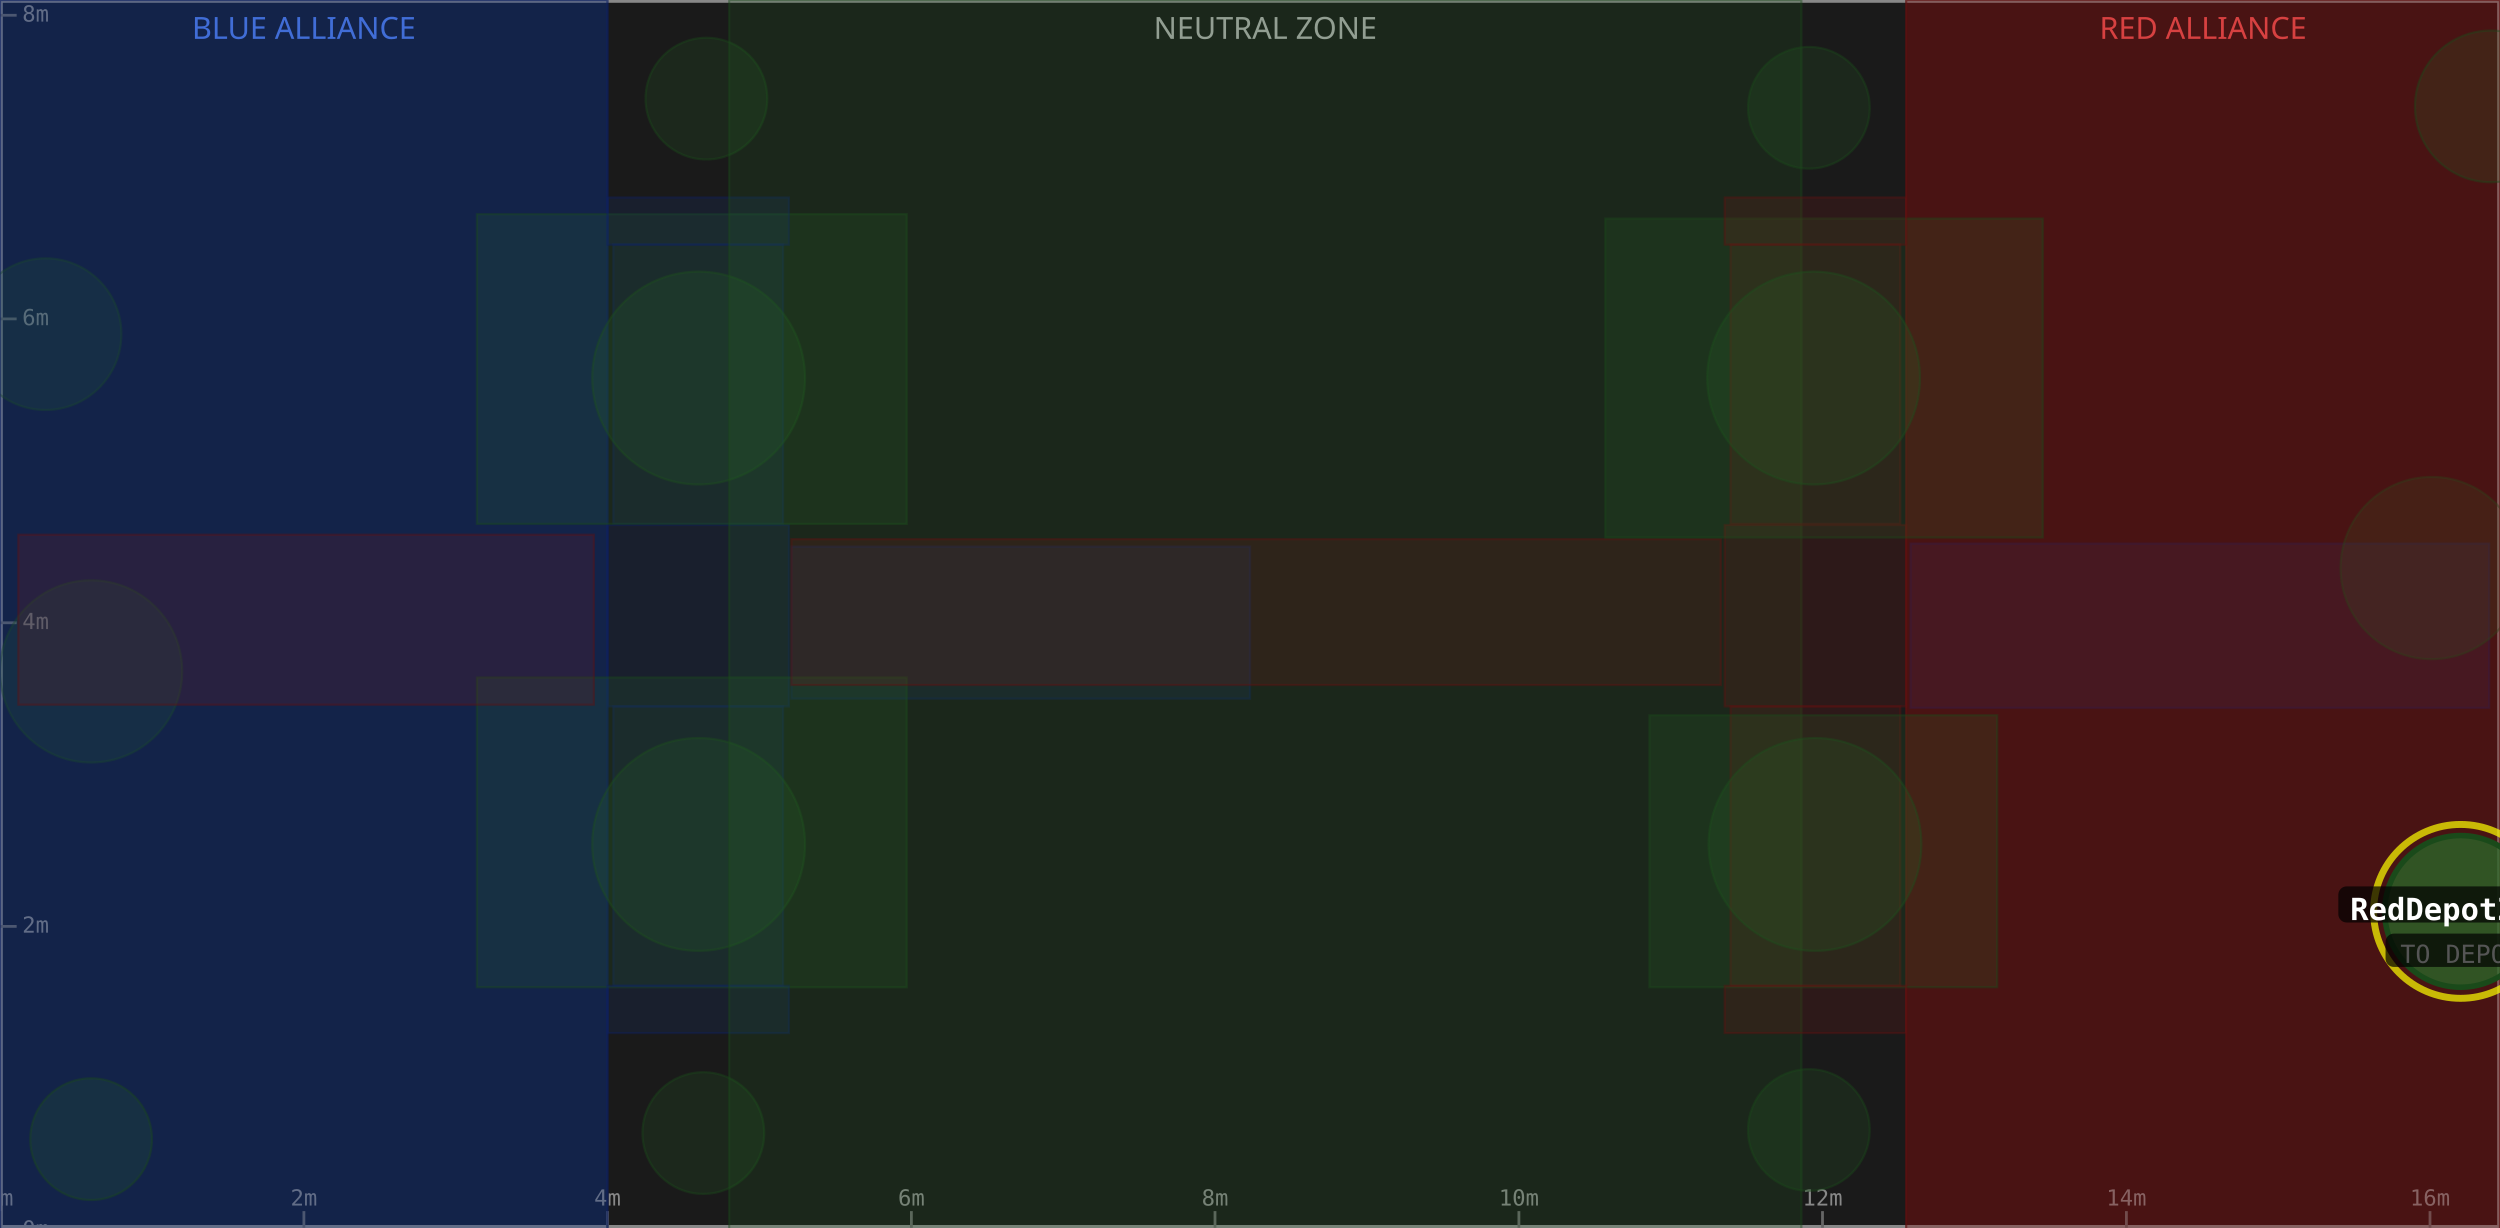
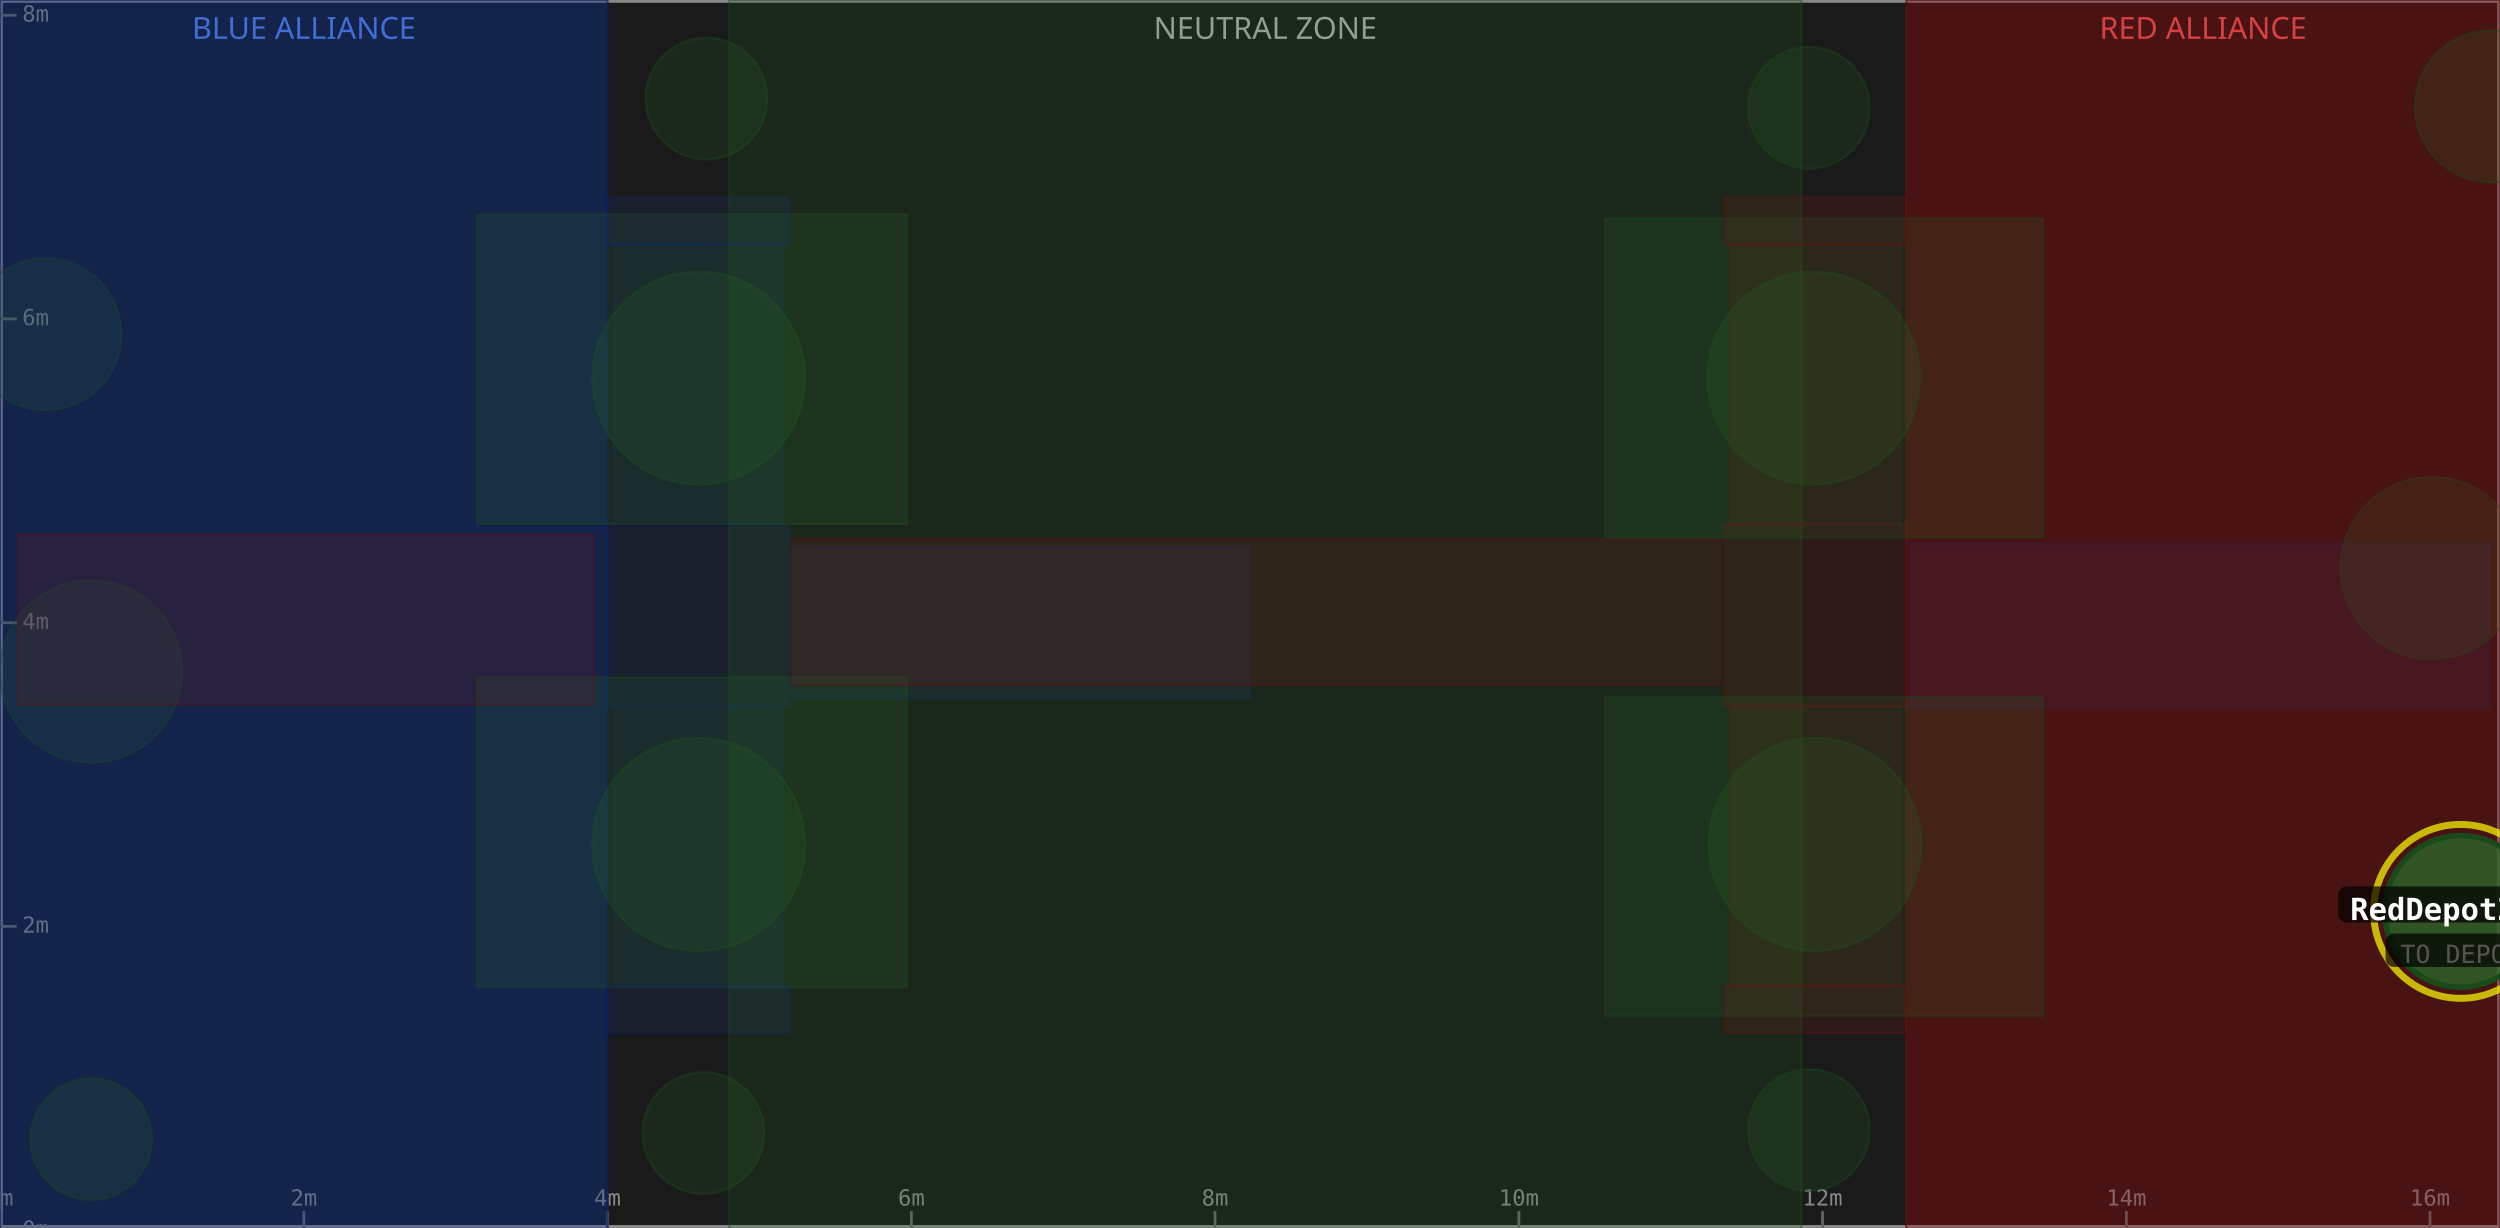
<svg xmlns="http://www.w3.org/2000/svg" width="900" height="442" viewBox="0 0 900 442">
  <rect x="0" y="0" width="900" height="442" fill="#1a1a1a" />
  <rect x="0" y="0" width="218.7" height="442" fill="#0d1a3a" fill-opacity="0.6" />
  <text x="109.4" y="14" text-anchor="middle" font-size="11" fill="#5588ff" font-family="sans-serif">BLUE ALLIANCE</text>
  <rect x="262.5" y="0" width="386.0" height="442" fill="#1a1a1a" fill-opacity="0.6" />
  <text x="455.5" y="14" text-anchor="middle" font-size="11" fill="#aaaaaa" font-family="sans-serif">NEUTRAL ZONE</text>
  <rect x="686.2" y="0" width="213.8" height="442" fill="#3a0d0d" fill-opacity="0.6" />
  <text x="793.1" y="14" text-anchor="middle" font-size="11" fill="#ff5555" font-family="sans-serif">RED ALLIANCE</text>
  <rect x="0" y="0" width="900" height="442" fill="none" stroke="#888888" stroke-width="2" />
  <line x1="0.0" y1="442" x2="0.0" y2="436" stroke="#666" stroke-width="1" />
  <text x="0.0" y="434" text-anchor="middle" font-size="8" fill="#888" font-family="monospace">0m</text>
  <line x1="109.4" y1="442" x2="109.4" y2="436" stroke="#666" stroke-width="1" />
  <text x="109.4" y="434" text-anchor="middle" font-size="8" fill="#888" font-family="monospace">2m</text>
  <line x1="218.7" y1="442" x2="218.7" y2="436" stroke="#666" stroke-width="1" />
  <text x="218.7" y="434" text-anchor="middle" font-size="8" fill="#888" font-family="monospace">4m</text>
  <line x1="328.1" y1="442" x2="328.1" y2="436" stroke="#666" stroke-width="1" />
  <text x="328.1" y="434" text-anchor="middle" font-size="8" fill="#888" font-family="monospace">6m</text>
  <line x1="437.4" y1="442" x2="437.4" y2="436" stroke="#666" stroke-width="1" />
  <text x="437.4" y="434" text-anchor="middle" font-size="8" fill="#888" font-family="monospace">8m</text>
  <line x1="546.8" y1="442" x2="546.8" y2="436" stroke="#666" stroke-width="1" />
  <text x="546.8" y="434" text-anchor="middle" font-size="8" fill="#888" font-family="monospace">10m</text>
  <line x1="656.1" y1="442" x2="656.1" y2="436" stroke="#666" stroke-width="1" />
  <text x="656.1" y="434" text-anchor="middle" font-size="8" fill="#888" font-family="monospace">12m</text>
  <line x1="765.5" y1="442" x2="765.5" y2="436" stroke="#666" stroke-width="1" />
  <text x="765.5" y="434" text-anchor="middle" font-size="8" fill="#888" font-family="monospace">14m</text>
  <line x1="874.8" y1="442" x2="874.8" y2="436" stroke="#666" stroke-width="1" />
  <text x="874.8" y="434" text-anchor="middle" font-size="8" fill="#888" font-family="monospace">16m</text>
  <line x1="0" y1="442.9" x2="6" y2="442.9" stroke="#666" stroke-width="1" />
  <text x="8" y="442.9" dominant-baseline="middle" font-size="8" fill="#888" font-family="monospace">0m</text>
  <line x1="0" y1="333.5" x2="6" y2="333.5" stroke="#666" stroke-width="1" />
  <text x="8" y="333.5" dominant-baseline="middle" font-size="8" fill="#888" font-family="monospace">2m</text>
  <line x1="0" y1="224.2" x2="6" y2="224.2" stroke="#666" stroke-width="1" />
  <text x="8" y="224.2" dominant-baseline="middle" font-size="8" fill="#888" font-family="monospace">4m</text>
  <line x1="0" y1="114.8" x2="6" y2="114.8" stroke="#666" stroke-width="1" />
  <text x="8" y="114.8" dominant-baseline="middle" font-size="8" fill="#888" font-family="monospace">6m</text>
  <line x1="0" y1="5.5" x2="6" y2="5.5" stroke="#666" stroke-width="1" />
  <text x="8" y="5.5" dominant-baseline="middle" font-size="8" fill="#888" font-family="monospace">8m</text>
  <rect x="0.0" y="0.0" width="218.7" height="442.9" fill="#1a3a8a" fill-opacity="0.18" stroke="#0d2060" stroke-width="0.8" stroke-opacity="0.4" />
  <rect x="220.8" y="254.3" width="61.1" height="100.6" fill="#1a3a8a" fill-opacity="0.18" stroke="#0d2060" stroke-width="0.8" stroke-opacity="0.4" />
  <rect x="220.8" y="88.0" width="61.1" height="100.6" fill="#1a3a8a" fill-opacity="0.18" stroke="#0d2060" stroke-width="0.8" stroke-opacity="0.4" />
  <circle cx="32.8" cy="241.7" r="32.8" fill="#2a6a2a" fill-opacity="0.18" stroke="#1a4a1a" stroke-width="0.8" stroke-opacity="0.4" />
  <rect x="687.8" y="195.7" width="208.3" height="59.1" fill="#1a3a8a" fill-opacity="0.18" stroke="#0d2060" stroke-width="0.8" stroke-opacity="0.4" />
  <circle cx="16.4" cy="120.3" r="27.3" fill="#2a6a2a" fill-opacity="0.18" stroke="#1a4a1a" stroke-width="0.8" stroke-opacity="0.4" />
  <rect x="218.7" y="189.0" width="65.3" height="65.3" fill="#1a3a8a" fill-opacity="0.18" stroke="#0d2060" stroke-width="0.8" stroke-opacity="0.4" />
  <rect x="0.0" y="0.0" width="218.7" height="442.9" fill="#1a3a8a" fill-opacity="0.18" stroke="#0d2060" stroke-width="0.8" stroke-opacity="0.4" />
  <circle cx="251.5" cy="136.1" r="38.3" fill="#2a6a2a" fill-opacity="0.18" stroke="#1a4a1a" stroke-width="0.8" stroke-opacity="0.4" />
  <rect x="171.7" y="77.1" width="154.7" height="111.5" fill="#2a6a2a" fill-opacity="0.18" stroke="#1a4a1a" stroke-width="0.8" stroke-opacity="0.4" />
  <circle cx="254.3" cy="35.5" r="21.9" fill="#2a6a2a" fill-opacity="0.18" stroke="#1a4a1a" stroke-width="0.8" stroke-opacity="0.4" />
  <rect x="284.9" y="196.8" width="165.1" height="54.7" fill="#1a3a8a" fill-opacity="0.18" stroke="#0d2060" stroke-width="0.8" stroke-opacity="0.4" />
  <circle cx="32.8" cy="410.1" r="21.9" fill="#2a6a2a" fill-opacity="0.18" stroke="#1a4a1a" stroke-width="0.8" stroke-opacity="0.4" />
  <circle cx="251.5" cy="304.0" r="38.3" fill="#2a6a2a" fill-opacity="0.18" stroke="#1a4a1a" stroke-width="0.8" stroke-opacity="0.4" />
  <rect x="171.7" y="243.9" width="154.7" height="111.5" fill="#2a6a2a" fill-opacity="0.18" stroke="#1a4a1a" stroke-width="0.8" stroke-opacity="0.4" />
  <circle cx="253.2" cy="407.9" r="21.9" fill="#2a6a2a" fill-opacity="0.18" stroke="#1a4a1a" stroke-width="0.8" stroke-opacity="0.4" />
  <rect x="218.7" y="354.9" width="65.3" height="17.0" fill="#1a3a8a" fill-opacity="0.18" stroke="#0d2060" stroke-width="0.8" stroke-opacity="0.4" />
  <rect x="218.7" y="71.1" width="65.3" height="17.0" fill="#1a3a8a" fill-opacity="0.18" stroke="#0d2060" stroke-width="0.8" stroke-opacity="0.4" />
  <rect x="262.5" y="0.0" width="386.0" height="442.9" fill="#2a6a2a" fill-opacity="0.18" stroke="#1a4a1a" stroke-width="0.8" stroke-opacity="0.4" />
  <rect x="686.2" y="0.0" width="213.8" height="442.9" fill="#8a1a1a" fill-opacity="0.18" stroke="#601010" stroke-width="0.8" stroke-opacity="0.4" />
  <rect x="623.0" y="254.3" width="61.1" height="100.6" fill="#8a1a1a" fill-opacity="0.18" stroke="#601010" stroke-width="0.8" stroke-opacity="0.4" />
  <rect x="623.0" y="88.0" width="61.1" height="100.6" fill="#8a1a1a" fill-opacity="0.18" stroke="#601010" stroke-width="0.8" stroke-opacity="0.4" />
  <circle cx="875.4" cy="204.5" r="32.8" fill="#2a6a2a" fill-opacity="0.18" stroke="#1a4a1a" stroke-width="0.8" stroke-opacity="0.4" />
  <rect x="6.6" y="192.5" width="207.2" height="61.2" fill="#8a1a1a" fill-opacity="0.18" stroke="#601010" stroke-width="0.8" stroke-opacity="0.4" />
  <rect x="620.9" y="189.0" width="65.3" height="65.3" fill="#8a1a1a" fill-opacity="0.18" stroke="#601010" stroke-width="0.8" stroke-opacity="0.4" />
  <rect x="686.2" y="0.0" width="213.8" height="442.9" fill="#8a1a1a" fill-opacity="0.18" stroke="#601010" stroke-width="0.8" stroke-opacity="0.4" />
  <circle cx="653.4" cy="304.0" r="38.3" fill="#2a6a2a" fill-opacity="0.18" stroke="#1a4a1a" stroke-width="0.8" stroke-opacity="0.4" />
-   <rect x="593.8" y="257.5" width="125.2" height="97.9" fill="#2a6a2a" fill-opacity="0.18" stroke="#1a4a1a" stroke-width="0.8" stroke-opacity="0.4" />
+   <rect x="577.9" y="251.0" width="157.5" height="114.8" fill="#2a6a2a" fill-opacity="0.18" stroke="#1a4a1a" stroke-width="0.8" stroke-opacity="0.4" />
  <circle cx="651.2" cy="406.8" r="21.9" fill="#2a6a2a" fill-opacity="0.18" stroke="#1a4a1a" stroke-width="0.8" stroke-opacity="0.4" />
  <rect x="284.9" y="194.1" width="334.6" height="52.5" fill="#8a1a1a" fill-opacity="0.18" stroke="#601010" stroke-width="0.8" stroke-opacity="0.4" />
  <circle cx="896.7" cy="38.3" r="27.3" fill="#2a6a2a" fill-opacity="0.18" stroke="#1a4a1a" stroke-width="0.8" stroke-opacity="0.4" />
  <circle cx="652.9" cy="136.1" r="38.3" fill="#2a6a2a" fill-opacity="0.18" stroke="#1a4a1a" stroke-width="0.8" stroke-opacity="0.4" />
  <rect x="577.9" y="78.7" width="157.5" height="114.8" fill="#2a6a2a" fill-opacity="0.18" stroke="#1a4a1a" stroke-width="0.8" stroke-opacity="0.4" />
  <circle cx="651.2" cy="38.8" r="21.9" fill="#2a6a2a" fill-opacity="0.18" stroke="#1a4a1a" stroke-width="0.8" stroke-opacity="0.4" />
  <rect x="620.9" y="354.9" width="65.3" height="17.0" fill="#8a1a1a" fill-opacity="0.18" stroke="#601010" stroke-width="0.8" stroke-opacity="0.4" />
  <rect x="620.9" y="71.1" width="65.3" height="17.0" fill="#8a1a1a" fill-opacity="0.18" stroke="#601010" stroke-width="0.8" stroke-opacity="0.4" />
  <circle cx="885.8" cy="328.1" r="31.3" fill="none" stroke="#ffff00" stroke-width="2.5" stroke-opacity="0.7" />
  <circle cx="885.8" cy="328.1" r="27.3" fill="#2a6a2a" fill-opacity="0.75" stroke="#1a4a1a" stroke-width="2" />
  <rect x="841.8" y="319.1" width="88.0" height="13" rx="3" fill="#000000" fill-opacity="0.7" />
  <text x="885.8" y="328.1" text-anchor="middle" dominant-baseline="middle" font-size="11" font-weight="bold" fill="#ffffff" font-family="monospace">RedDepotZone</text>
  <rect x="858.8" y="336.1" width="54.0" height="12" rx="3" fill="#000000" fill-opacity="0.7" />
  <text x="885.8" y="344.1" text-anchor="middle" dominant-baseline="middle" font-size="9" fill="#555555" font-family="monospace">TO DEPOT</text>
</svg>
